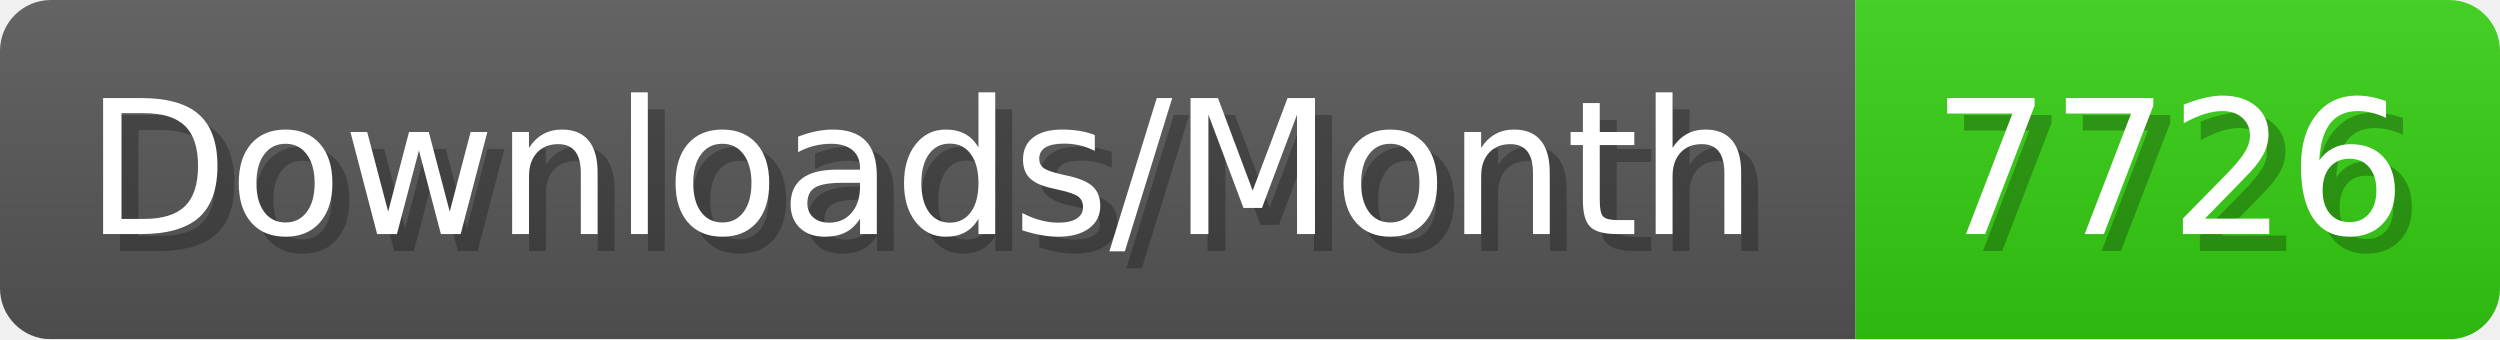
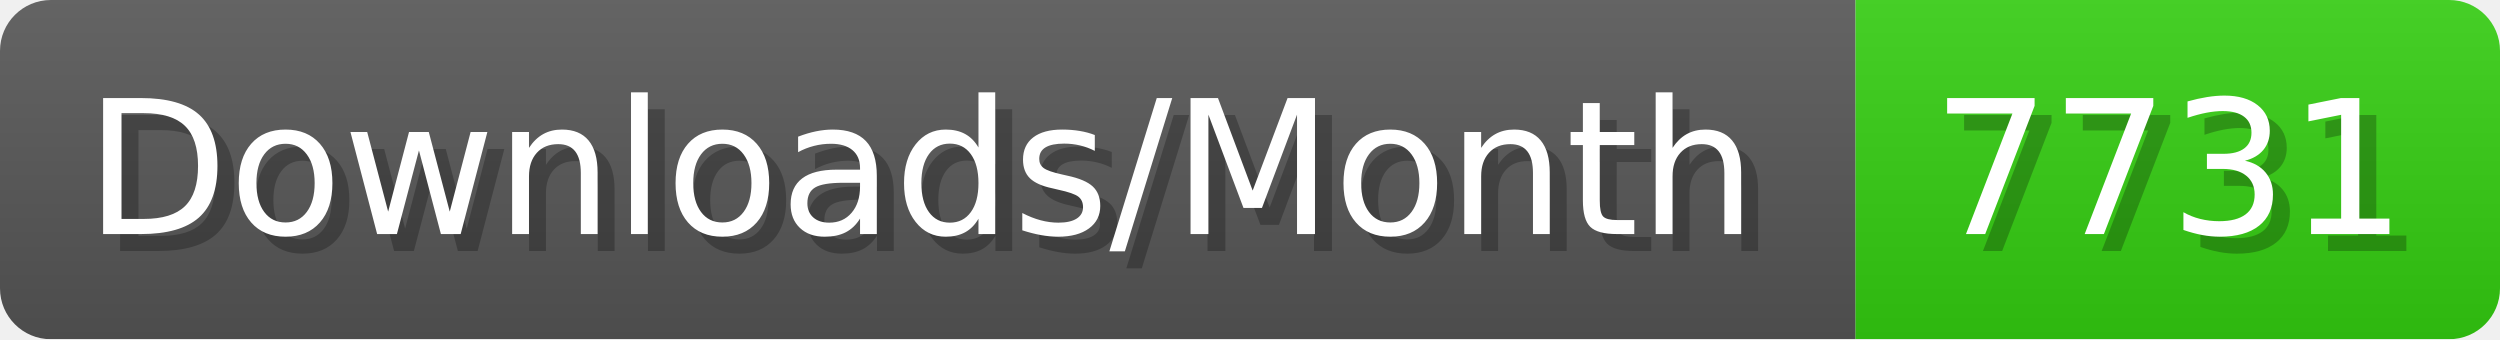
- <svg xmlns="http://www.w3.org/2000/svg" width="147.4" height="20" viewBox="0 0 1474 200" role="img" aria-label="Downloads/Month: 7726">
+ <svg xmlns="http://www.w3.org/2000/svg" width="147.4" height="20" viewBox="0 0 1474 200" role="img" aria-label="Downloads/Month: 7731">
  <linearGradient id="YlXUI" x2="0" y2="100%">
    <stop offset="0" stop-opacity=".1" stop-color="#EEE" />
    <stop offset="1" stop-opacity=".1" />
  </linearGradient>
  <mask id="JHhop">
    <rect width="1474" height="200" rx="30" fill="#FFF" />
  </mask>
  <g mask="url(#JHhop)">
    <rect width="1094" height="200" fill="#555" />
    <rect width="380" height="200" fill="#3C1" x="1094" />
    <rect width="1474" height="200" fill="url(#YlXUI)" />
  </g>
  <g aria-hidden="true" fill="#fff" text-anchor="start" font-family="Verdana,DejaVu Sans,sans-serif" font-size="110">
    <text x="60" y="148" textLength="994" fill="#000" opacity="0.25">Downloads/Month</text>
    <text x="50" y="138" textLength="994">Downloads/Month</text>
-     <text x="1149" y="148" textLength="280" fill="#000" opacity="0.25">7726</text>
-     <text x="1139" y="138" textLength="280">7726</text>
+     <text x="1149" y="148" textLength="280" fill="#000" opacity="0.25">7731</text>
+     <text x="1139" y="138" textLength="280">7731</text>
  </g>
</svg>
